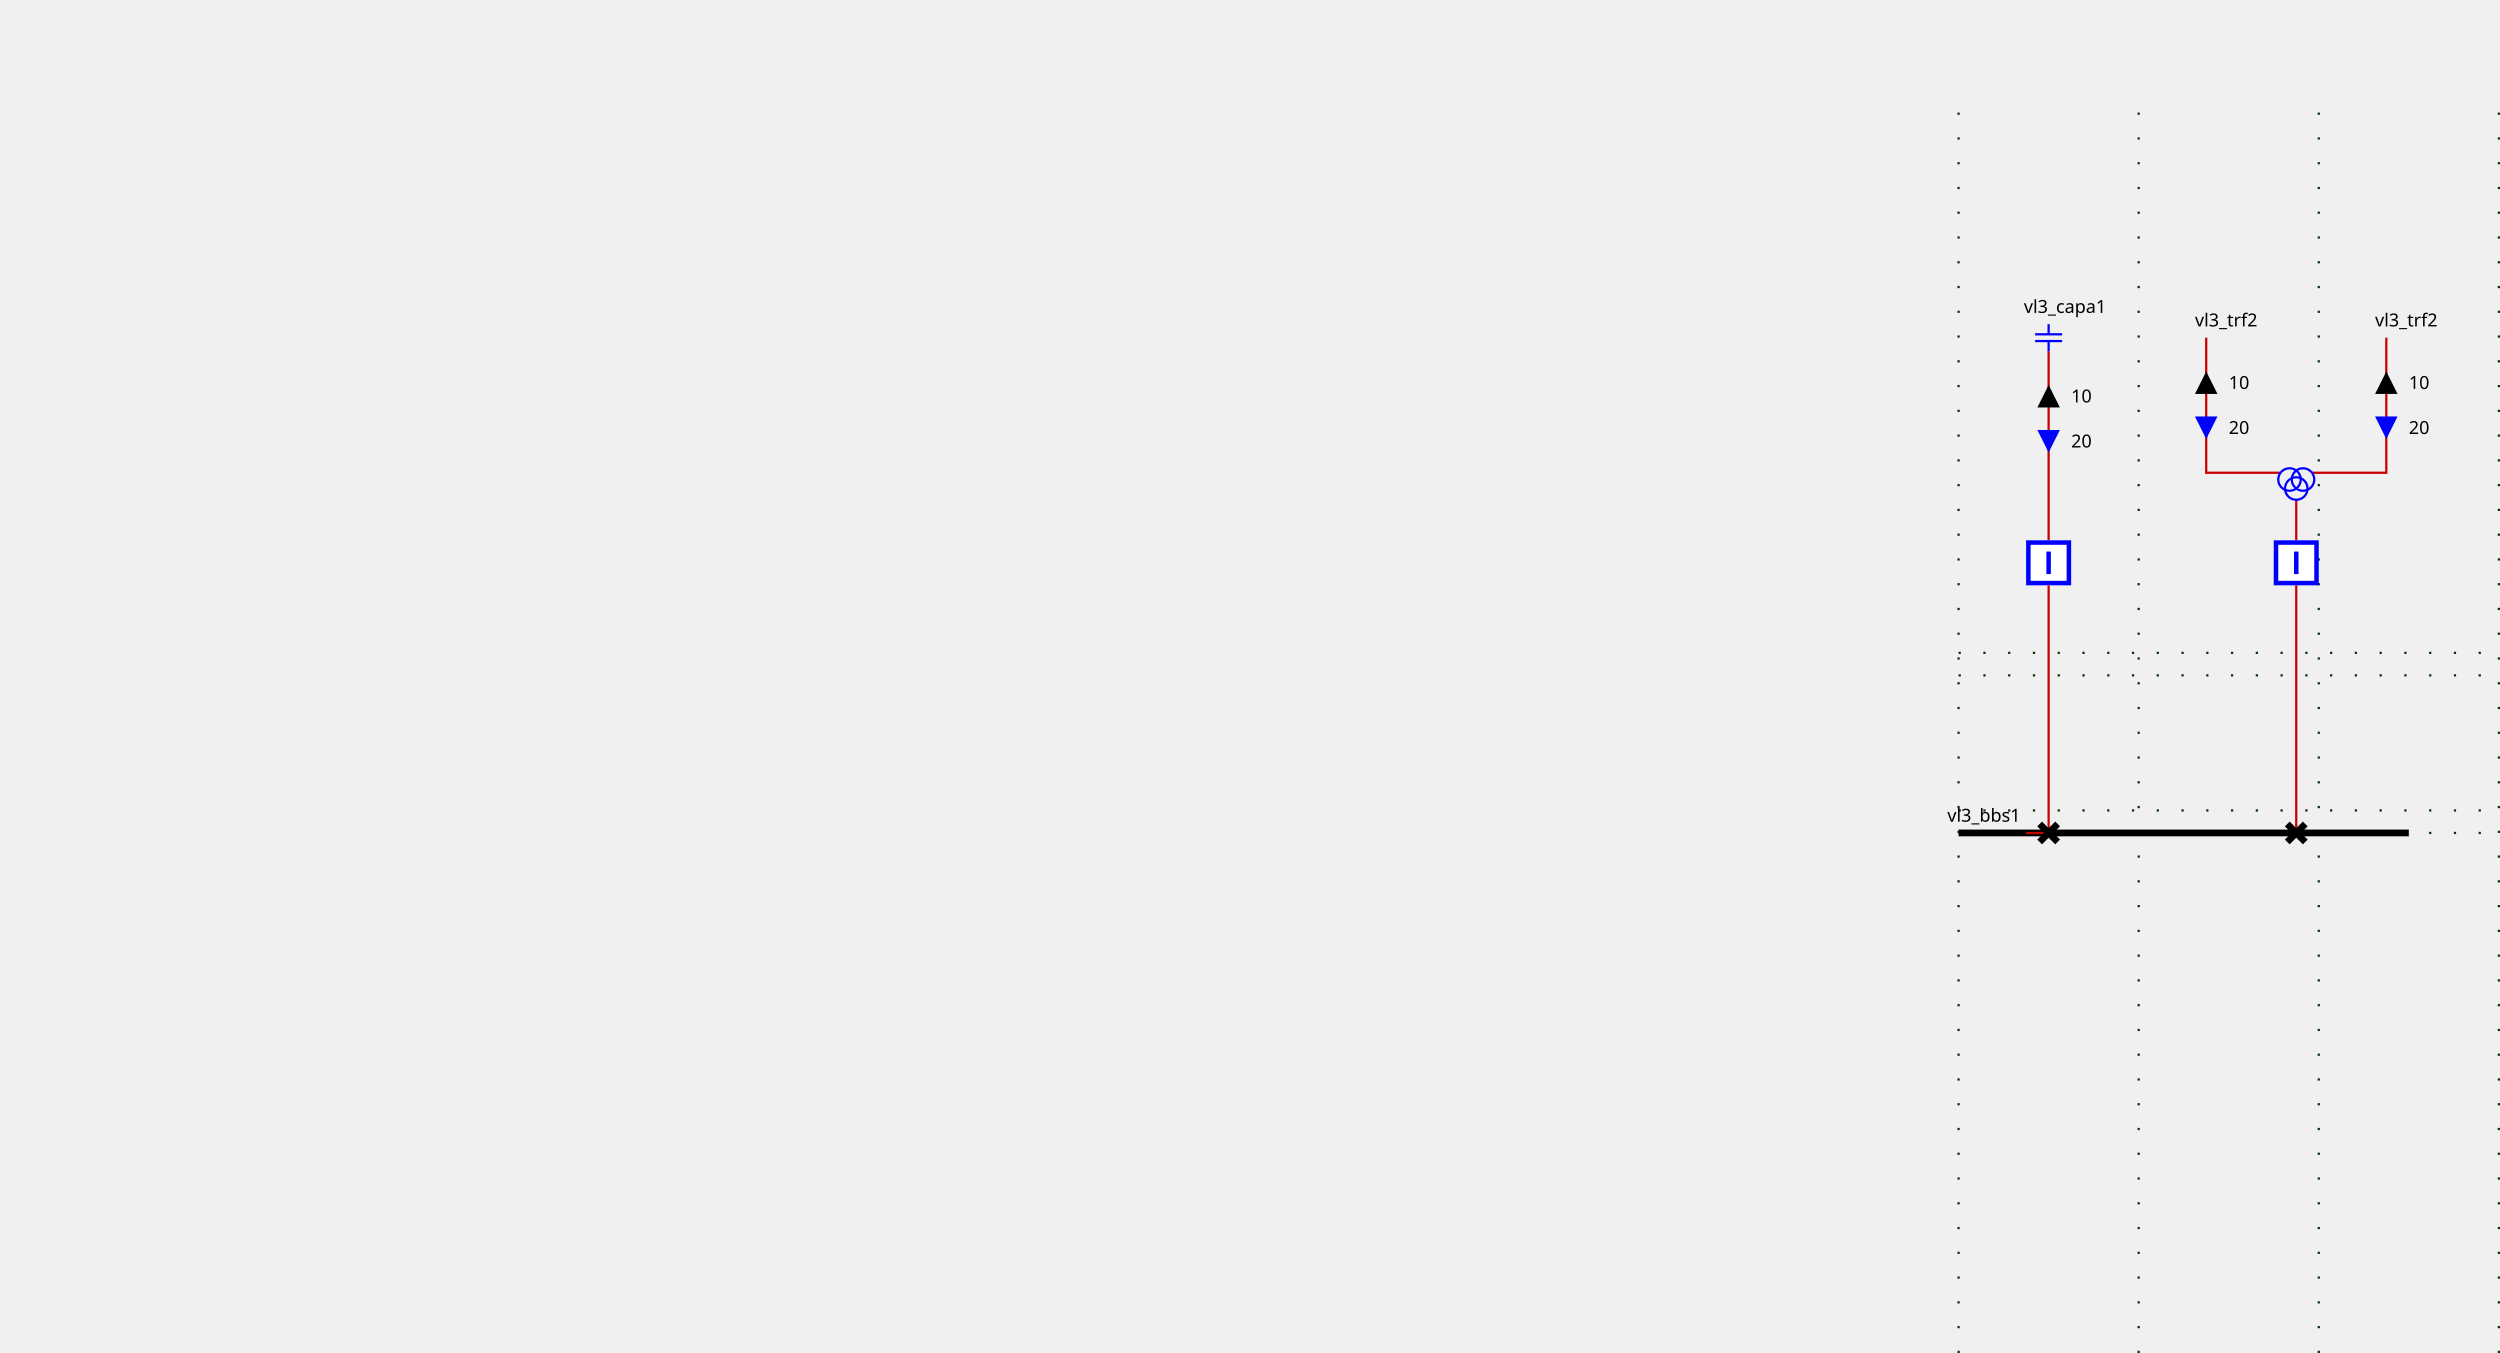
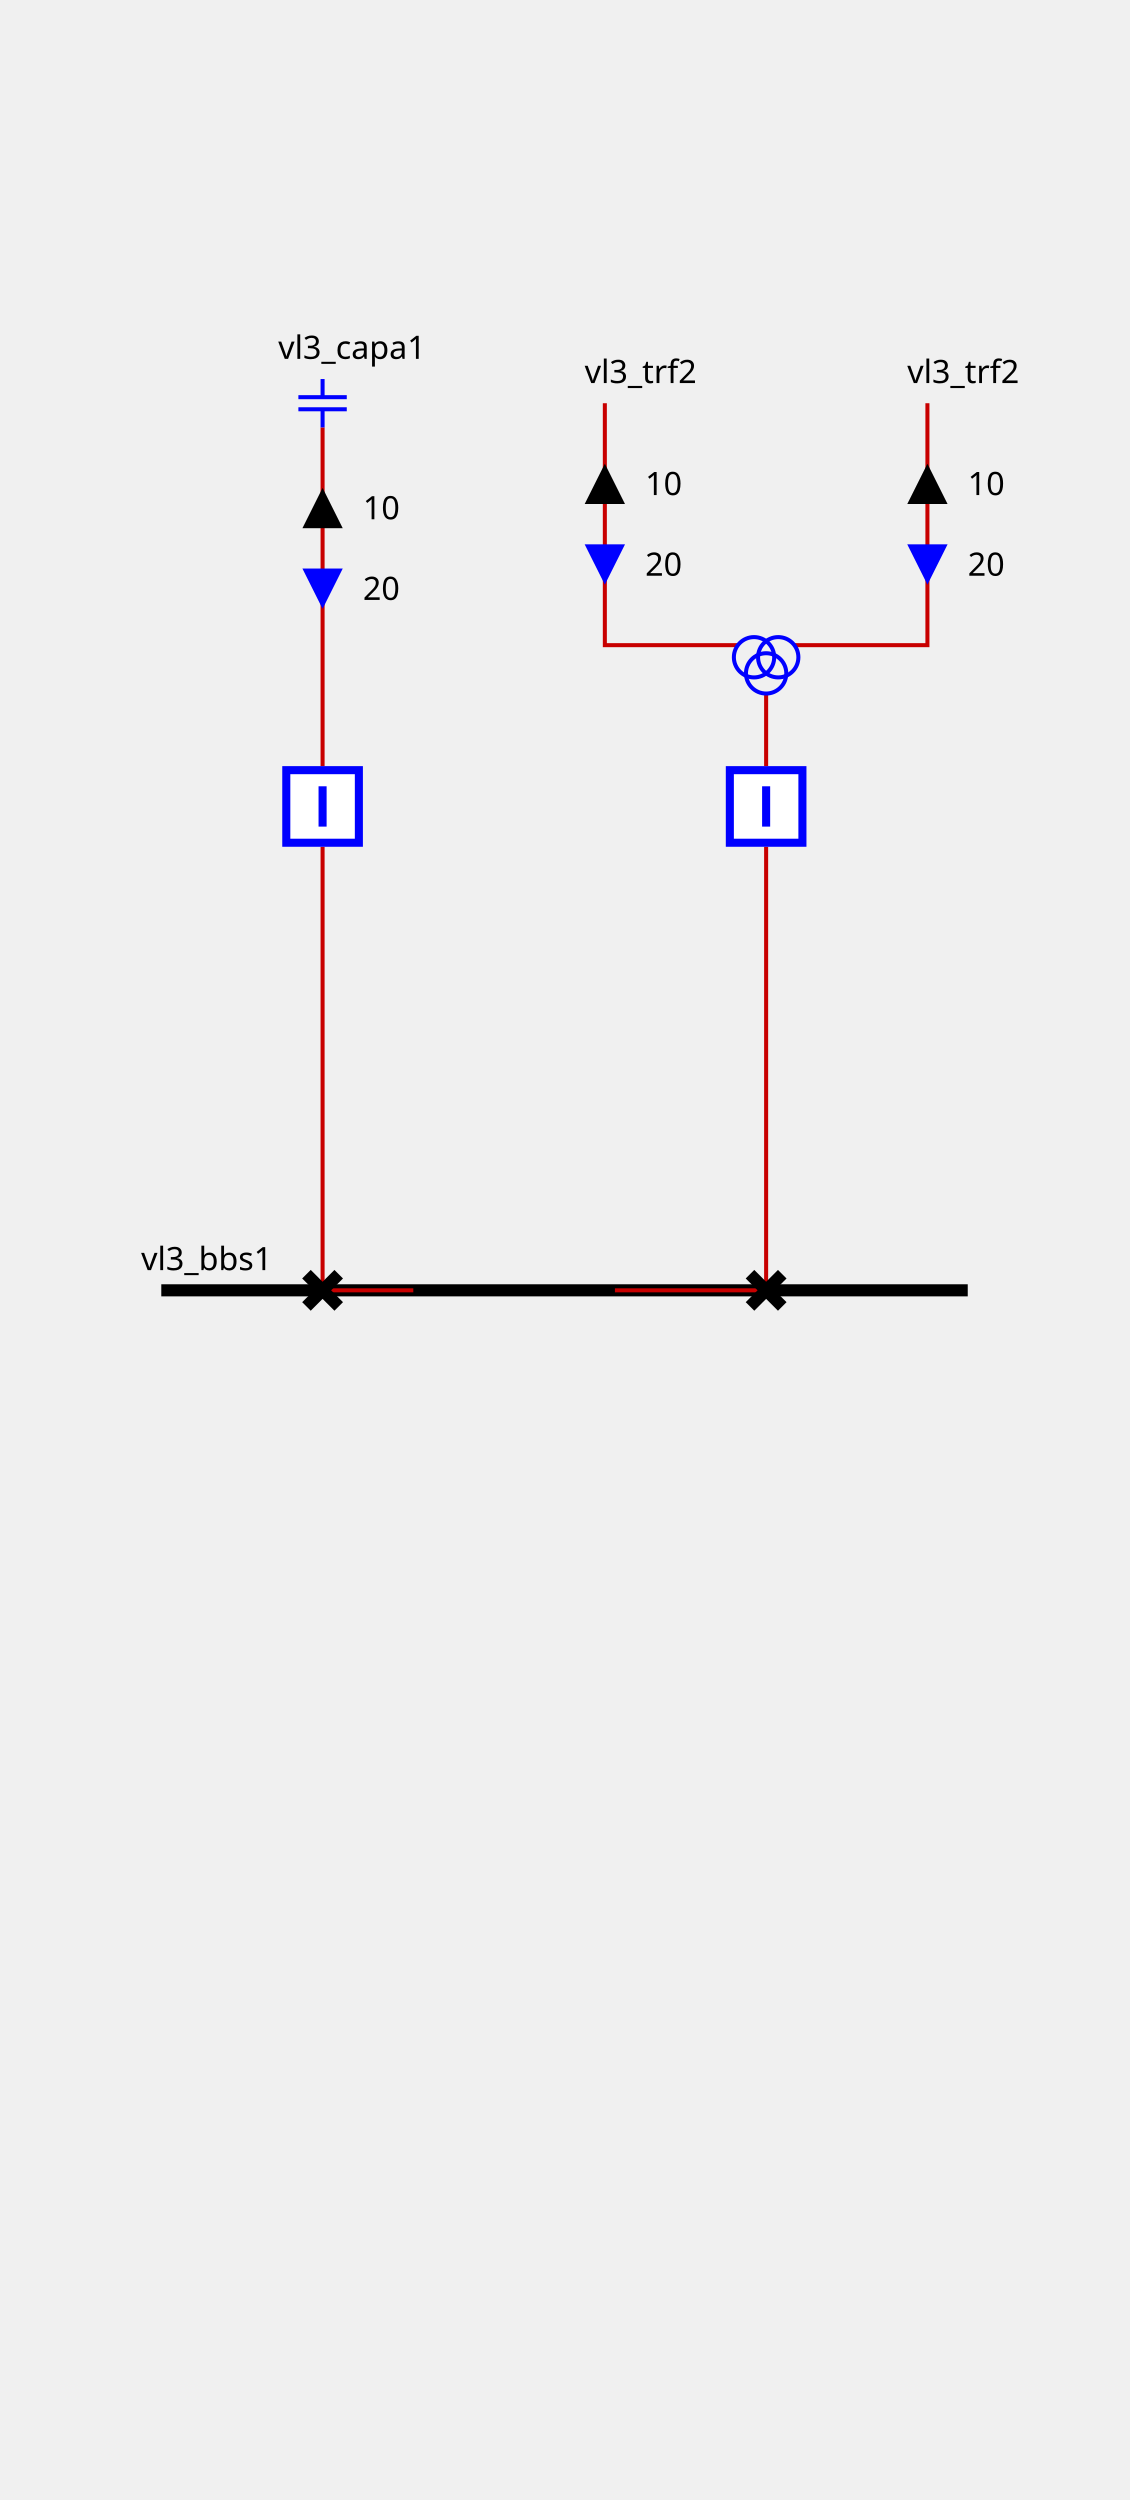
- <svg xmlns="http://www.w3.org/2000/svg">
+ <svg xmlns="http://www.w3.org/2000/svg" height="620.0" width="280.0">
  <style>
        
.sld-up .sld-arrow-down {visibility: hidden}
.sld-down .sld-arrow-up {visibility: hidden}
.sld-closed .sld-sw-open {visibility: hidden}
.sld-open .sld-sw-closed {visibility: hidden}
.sld-hidden-node {visibility: hidden}
polyline {fill: none}
.sld-top-feeder .sld-label {dominant-baseline: auto}
.sld-bottom-feeder .sld-label {dominant-baseline: hanging}
.sld-arrow-p .sld-label {dominant-baseline: middle}
.sld-arrow-q .sld-label {dominant-baseline: middle}
.sld-constant-color {stroke: blue; fill: none}
.sld-wire.sld-constant-color {stroke: #c80000}
.sld-node.sld-constant-color {stroke: none; fill: black}
.sld-bus-connection.sld-constant-color {stroke: black}
.sld-busbar-section.sld-constant-color {stroke: black}
.sld-disconnector.sld-constant-color {stroke: black}
.sld-label {stroke: none; fill: black}
.sld-busbar-section {stroke-width: 3}
.sld-breaker {stroke-width: 2; fill:white}
.sld-disconnector {stroke-width: 3}
.sld-bus-connection {stroke-width: 4}
.sld-vsc {font-size: 7.43px}
.sld-grid {stroke: #003700; stroke-dasharray: 1,10}
.sld-arrow-p {fill:black}
.sld-arrow-q {fill:blue}
.sld-label {font: 8px "Verdana"}
.sld-graph-label {font: 12px "Verdana"}
.sld-flash {stroke: none; fill: black}
.sld-lock {stroke: none; fill: black}


    </style>
  <g>
-     <g class="sld-grid" id="GRID_vl3" transform="translate(20.0,50.0)">
-       <line x1="850.0" x2="850.0" y1="0.0" y2="560.0" />
-       <line x1="930.0" x2="930.0" y1="0.0" y2="560.0" />
-       <line x1="1010.0" x2="1010.0" y1="0.0" y2="560.0" />
-       <line x1="1090.0" x2="1090.0" y1="0.0" y2="560.0" />
-       <line x1="850.0" x2="1090.0" y1="250.0" y2="250.0" />
-       <line x1="850.0" x2="1090.0" y1="310.0" y2="310.0" />
-       <line x1="850.0" x2="1090.0" y1="240.0" y2="240.0" />
-       <line x1="850.0" x2="1090.0" y1="320.0" y2="320.0" />
-     </g>
-     <g class="sld-busbar-section sld-constant-color" id="idvl3_95_bbs1" transform="translate(870.0,370.0)">
+     <g class="sld-busbar-section sld-constant-color" id="idvl3_95_bbs1" transform="translate(40.0,320.0)">
      <line x1="0" x2="200.0" y1="0" y2="0" />
      <text class="sld-label" id="vl3_bbs1_NW_LABEL" x="-5.0" y="-5.0">vl3_bbs1</text>
    </g>
    <g class="sld-wire sld-constant-color" id="_95_vl3_95_vl3_95_capa1_95_vl3_95_bcapa1">
-       <polyline points="910.0,156.0,910.0,240.0" />
+       <polyline points="80.0,106.0,80.0,190.0" />
    </g>
-     <g class="sld-arrow-p sld-up" id="_95_vl3_95_vl3_95_capa1_95_vl3_95_bcapa1_ARROW1" transform="translate(905.0,171.0)">
+     <g class="sld-arrow-p sld-up" id="_95_vl3_95_vl3_95_capa1_95_vl3_95_bcapa1_ARROW1" transform="translate(75.0,121.0)">
      <polygon class="sld-arrow-down" points="0,0 10,0 5,10" />
      <polygon class="sld-arrow-up" points="5,0 10,10 0,10" />
      <text class="sld-label" x="15.0" y="5.0">10</text>
    </g>
-     <g class="sld-arrow-q sld-down" id="_95_vl3_95_vl3_95_capa1_95_vl3_95_bcapa1_ARROW2" transform="translate(905.0,191.0)">
+     <g class="sld-arrow-q sld-down" id="_95_vl3_95_vl3_95_capa1_95_vl3_95_bcapa1_ARROW2" transform="translate(75.0,141.0)">
      <polygon class="sld-arrow-down" points="0,0 10,0 5,10" />
      <polygon class="sld-arrow-up" points="5,0 10,10 0,10" />
      <text class="sld-label" x="15.0" y="5.0">20</text>
    </g>
    <g class="sld-wire sld-constant-color" id="_95_vl3_95_vl3_95_bcapa1_95_vl3_95_dcapa1">
-       <polyline points="910.0,260.0,910.0,370.0" />
+       <polyline points="80.0,210.0,80.0,320.0" />
    </g>
    <g class="sld-wire sld-constant-color" id="_95_vl3_95_vl3_95_dcapa1_95_vl3_95_bbs1">
-       <polyline points="910.0,370.0,900.0,370.0" />
+       <polyline points="80.0,320.0,102.5,320.0" />
    </g>
    <g class="sld-wire sld-constant-color" id="_95_vl3_95_vl3_95_trf2_95_one_95_vl3_95_trf2">
-       <polyline points="980.0,150.0,980.0,210.0,1013.0,210.0" />
+       <polyline points="150.0,100.0,150.0,160.0,183.0,160.0" />
    </g>
-     <g class="sld-arrow-p sld-up" id="_95_vl3_95_vl3_95_trf2_95_one_95_vl3_95_trf2_ARROW1" transform="translate(975.0,165.0)">
+     <g class="sld-arrow-p sld-up" id="_95_vl3_95_vl3_95_trf2_95_one_95_vl3_95_trf2_ARROW1" transform="translate(145.0,115.0)">
      <polygon class="sld-arrow-down" points="0,0 10,0 5,10" />
      <polygon class="sld-arrow-up" points="5,0 10,10 0,10" />
      <text class="sld-label" x="15.0" y="5.0">10</text>
    </g>
-     <g class="sld-arrow-q sld-down" id="_95_vl3_95_vl3_95_trf2_95_one_95_vl3_95_trf2_ARROW2" transform="translate(975.0,185.0)">
+     <g class="sld-arrow-q sld-down" id="_95_vl3_95_vl3_95_trf2_95_one_95_vl3_95_trf2_ARROW2" transform="translate(145.0,135.0)">
      <polygon class="sld-arrow-down" points="0,0 10,0 5,10" />
      <polygon class="sld-arrow-up" points="5,0 10,10 0,10" />
      <text class="sld-label" x="15.0" y="5.0">20</text>
    </g>
    <g class="sld-wire sld-constant-color" id="_95_vl3_95_vl3_95_trf2_95_two_95_vl3_95_trf2">
-       <polyline points="1060.0,150.0,1060.0,210.0,1027.0,210.0" />
+       <polyline points="230.0,100.0,230.0,160.0,197.0,160.0" />
    </g>
-     <g class="sld-arrow-p sld-up" id="_95_vl3_95_vl3_95_trf2_95_two_95_vl3_95_trf2_ARROW1" transform="translate(1055.0,165.0)">
+     <g class="sld-arrow-p sld-up" id="_95_vl3_95_vl3_95_trf2_95_two_95_vl3_95_trf2_ARROW1" transform="translate(225.0,115.0)">
      <polygon class="sld-arrow-down" points="0,0 10,0 5,10" />
      <polygon class="sld-arrow-up" points="5,0 10,10 0,10" />
      <text class="sld-label" x="15.0" y="5.0">10</text>
    </g>
-     <g class="sld-arrow-q sld-down" id="_95_vl3_95_vl3_95_trf2_95_two_95_vl3_95_trf2_ARROW2" transform="translate(1055.0,185.0)">
+     <g class="sld-arrow-q sld-down" id="_95_vl3_95_vl3_95_trf2_95_two_95_vl3_95_trf2_ARROW2" transform="translate(225.0,135.0)">
      <polygon class="sld-arrow-down" points="0,0 10,0 5,10" />
      <polygon class="sld-arrow-up" points="5,0 10,10 0,10" />
      <text class="sld-label" x="15.0" y="5.0">20</text>
    </g>
    <g class="sld-wire sld-constant-color" id="_95_vl3_95_vl3_95_trf2_95_vl3_95_btrf2">
-       <polyline points="1020.0,222.0,1020.0,240.0" />
+       <polyline points="190.0,172.0,190.0,190.0" />
    </g>
    <g class="sld-wire sld-constant-color" id="_95_vl3_95_vl3_95_btrf2_95_vl3_95_dtrf2">
-       <polyline points="1020.0,260.0,1020.0,370.0" />
+       <polyline points="190.0,210.0,190.0,320.0" />
    </g>
    <g class="sld-wire sld-constant-color" id="_95_vl3_95_vl3_95_dtrf2_95_vl3_95_bbs1">
-       <polyline points="1020.0,370.0,1020.0,370.0" />
+       <polyline points="190.0,320.0,152.5,320.0" />
    </g>
-     <g class="sld-capacitor sld-constant-color" id="idvl3_95_capa1" transform="translate(904.0,144.0)">
+     <g class="sld-capacitor sld-constant-color" id="idvl3_95_capa1" transform="translate(74.0,94.0)">
      <line x1="6" x2="6" y1="0" y2="4.5" />
      <line x1="0" x2="12" y1="4.5" y2="4.5" />
      <line x1="0" x2="12" y1="7.5" y2="7.5" />
      <line x1="6" x2="6" y1="7.5" y2="12" />
      <text class="sld-label" id="vl3_capa1__LABEL" x="-5.0" y="-5.0">vl3_capa1</text>
    </g>
-     <g class="sld-breaker sld-constant-color sld-closed" id="idvl3_95_bcapa1" transform="translate(900.0,240.0)">
+     <g class="sld-breaker sld-constant-color sld-closed" id="idvl3_95_bcapa1" transform="translate(70.0,190.0)">
      <path class="sld-sw-closed" d="M1,1 V19 H19 V1z M10,5 V15" />
      <path class="sld-sw-open" d="M1,1 V19 H19 V1z M5,10 H15" />
    </g>
-     <g class="sld-disconnector sld-constant-color sld-closed" id="idvl3_95_dcapa1" transform="translate(906.0,366.0)">
+     <g class="sld-disconnector sld-constant-color sld-closed" id="idvl3_95_dcapa1" transform="translate(76.0,316.0)">
      <path class="sld-sw-closed" d="M0,0 8,8 M8,0 0,8" />
      <path class="sld-sw-open" d="M8,0 0,8" />
    </g>
-     <g class="sld-constant-color" id="idvl3_95_trf2_95_one" transform="translate(980.0,150.0)">
+     <g class="sld-constant-color" id="idvl3_95_trf2_95_one" transform="translate(150.0,100.0)">
      <text class="sld-label" id="vl3_trf2_one__LABEL" x="-5.0" y="-5.0">vl3_trf2</text>
    </g>
-     <g class="sld-constant-color" id="idvl3_95_trf2_95_two" transform="translate(1060.0,150.0)">
+     <g class="sld-constant-color" id="idvl3_95_trf2_95_two" transform="translate(230.0,100.0)">
      <text class="sld-label" id="vl3_trf2_two__LABEL" x="-5.0" y="-5.0">vl3_trf2</text>
    </g>
-     <g class="sld-three-wt sld-constant-color" id="idvl3_95_trf2" transform="translate(1012.0,198.0)">
+     <g class="sld-three-wt sld-constant-color" id="idvl3_95_trf2" transform="translate(182.0,148.0)">
      <circle cx="5" cy="15" r="5" />
      <circle cx="11" cy="15" r="5" />
      <circle cx="8" cy="19" r="5" />
    </g>
-     <g class="sld-breaker sld-constant-color sld-closed" id="idvl3_95_btrf2" transform="translate(1010.0,240.0)">
+     <g class="sld-breaker sld-constant-color sld-closed" id="idvl3_95_btrf2" transform="translate(180.0,190.0)">
      <path class="sld-sw-closed" d="M1,1 V19 H19 V1z M10,5 V15" />
      <path class="sld-sw-open" d="M1,1 V19 H19 V1z M5,10 H15" />
    </g>
-     <g class="sld-disconnector sld-constant-color sld-closed" id="idvl3_95_dtrf2" transform="translate(1016.0,366.0)">
+     <g class="sld-disconnector sld-constant-color sld-closed" id="idvl3_95_dtrf2" transform="translate(186.0,316.0)">
      <path class="sld-sw-closed" d="M0,0 8,8 M8,0 0,8" />
      <path class="sld-sw-open" d="M8,0 0,8" />
    </g>
  </g>
</svg>
